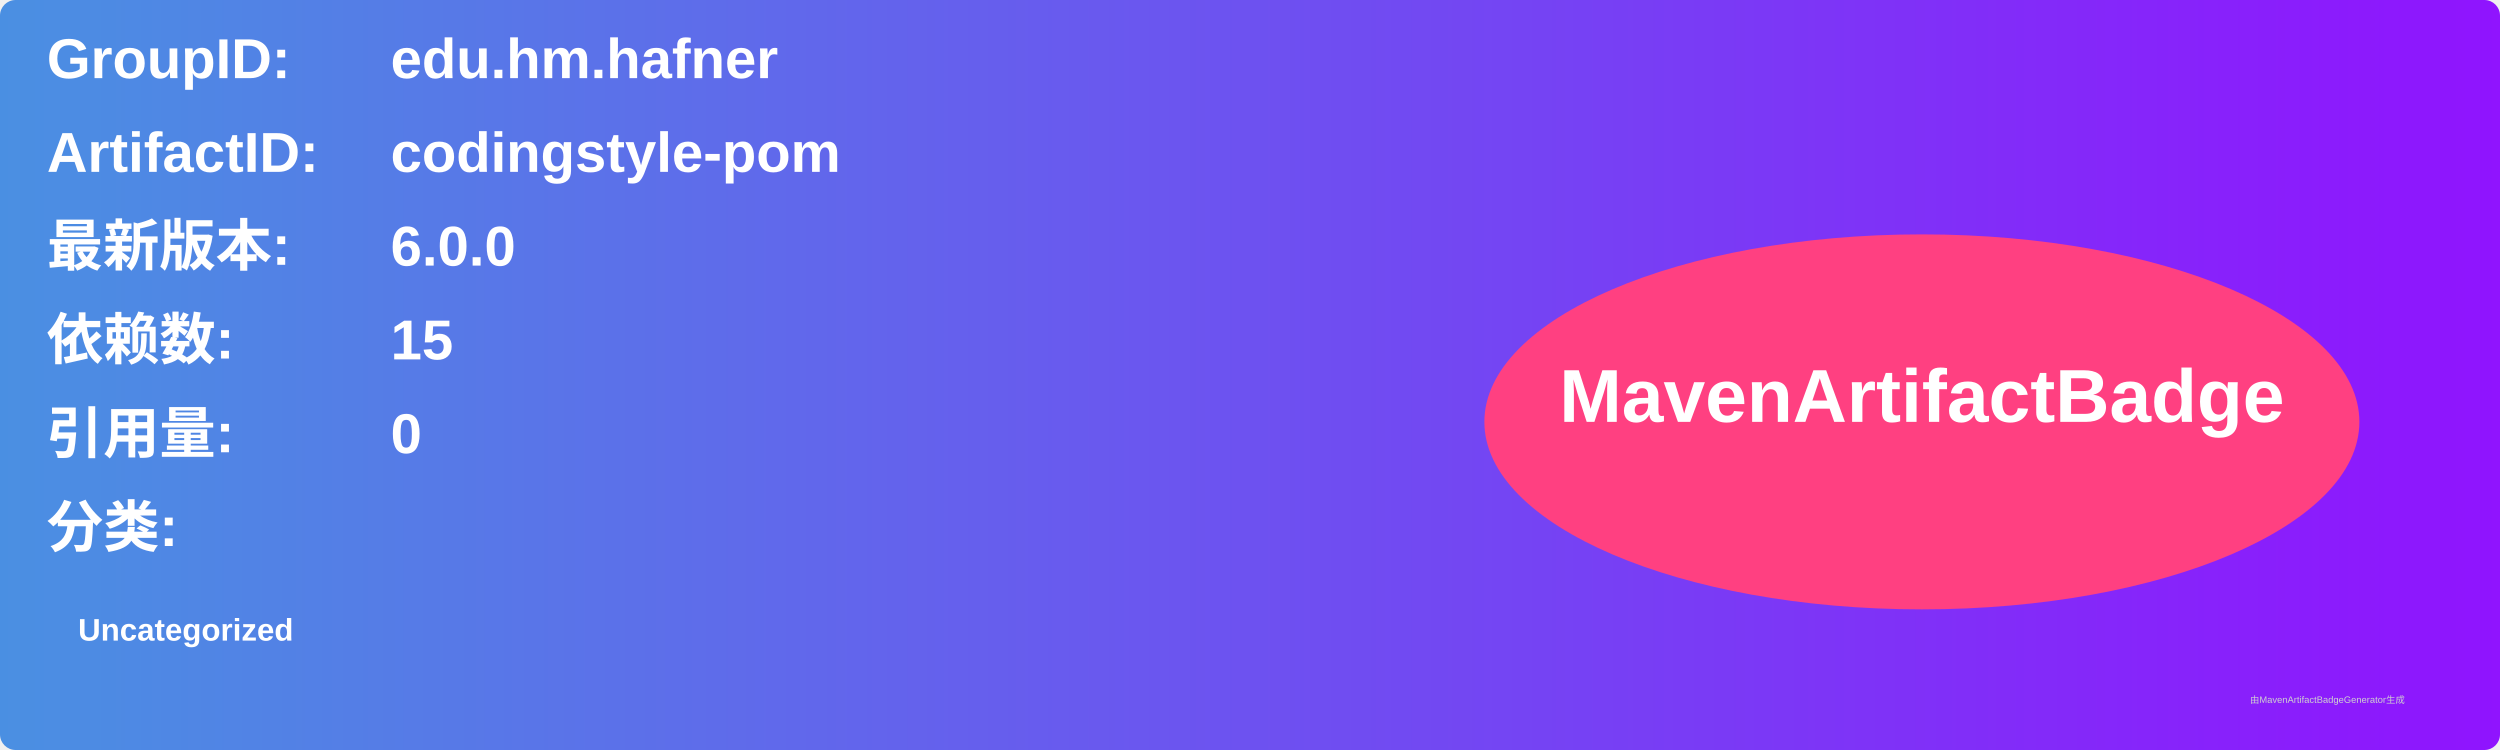
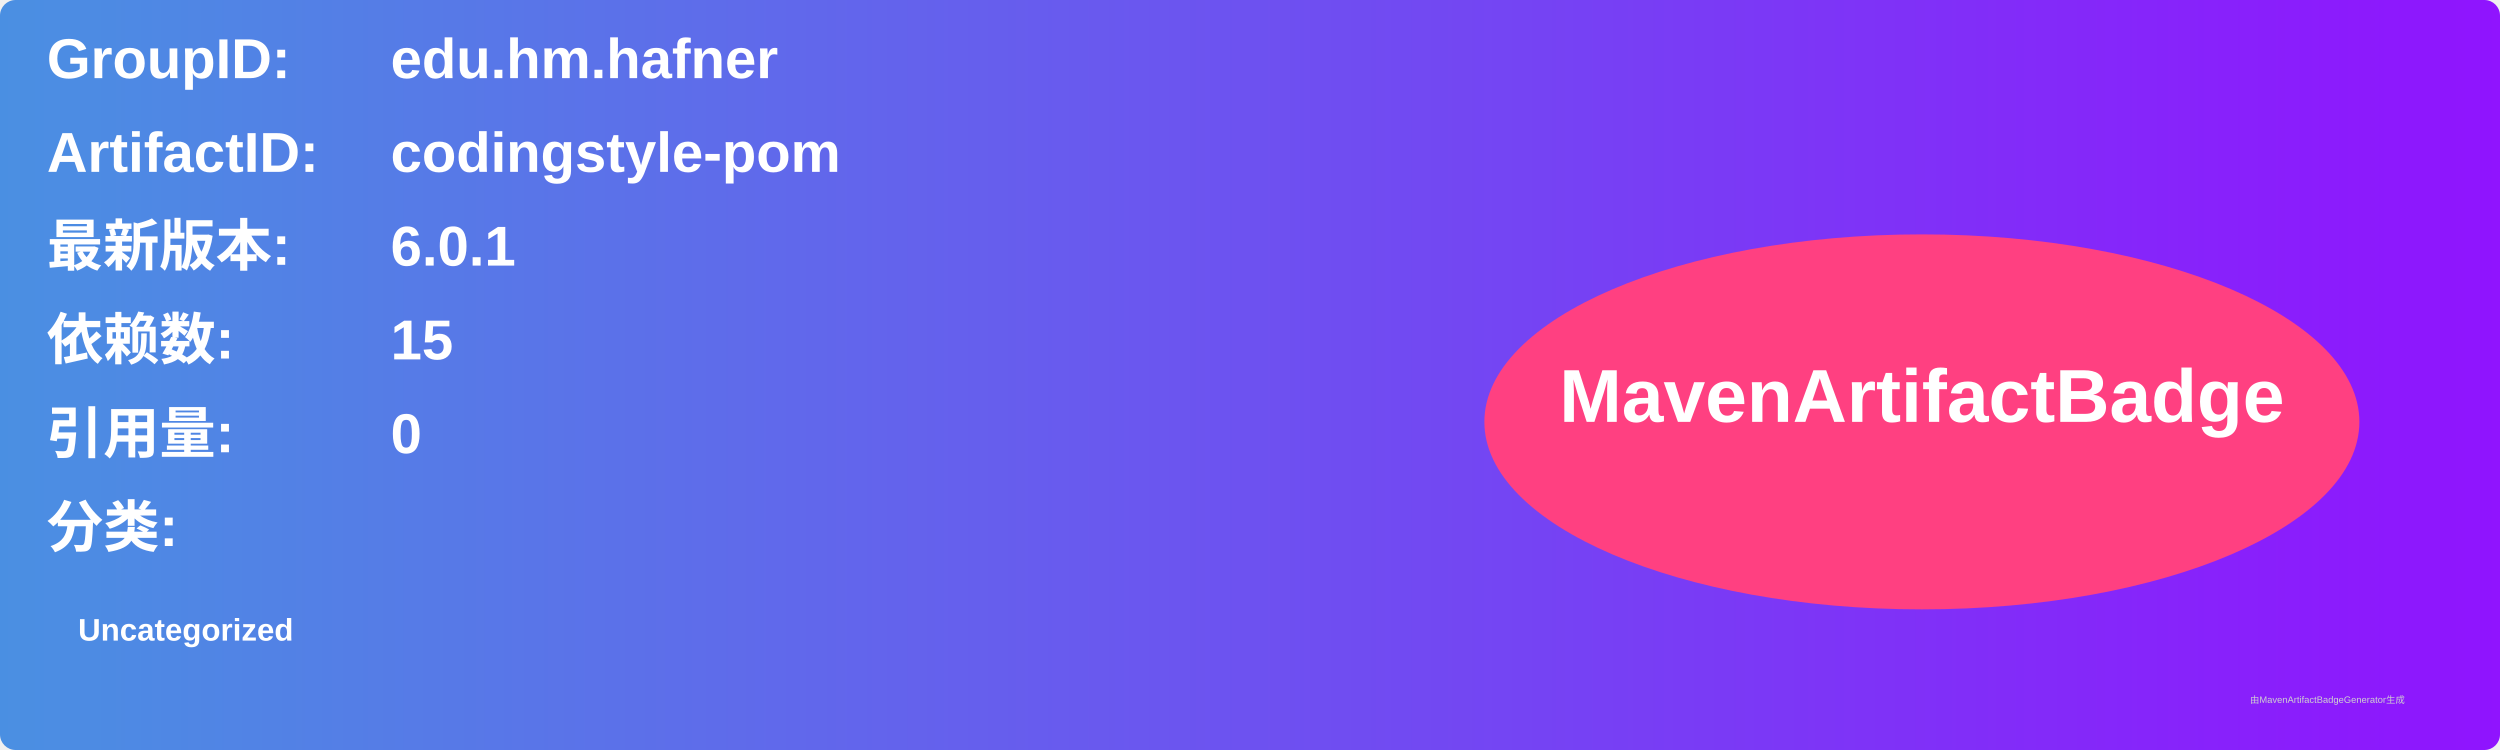
<svg xmlns="http://www.w3.org/2000/svg" width="800" height="240" viewBox="0 0 800 240">
  <linearGradient id="grad" x1="0%" y1="0%" x2="100%" y2="0%">
    <stop offset="0%" stop-color="#4a90e2" />
    <stop offset="100%" stop-color="#9013fe" />
  </linearGradient>
  <rect width="100%" height="100%" rx="5" ry="5" fill="url(#grad)" />
  <g transform="translate(15, 15)">
    <text x="0" y="10" font-family="Arial" font-size="18" fill="white" font-weight="bold" width="260">GroupID:</text>
    <text x="110" y="10" font-family="Arial" font-size="18" fill="white" font-weight="bold" width="460">edu.hm.hafner</text>
    <text x="0" y="40" font-family="Arial" font-size="18" fill="white" font-weight="bold" width="260">ArtifactID:</text>
    <text x="110" y="40" font-family="Arial" font-size="18" fill="white" font-weight="bold" width="460">codingstyle-pom</text>
    <text x="0" y="70" font-family="Arial" font-size="18" fill="white" font-weight="bold">最新版本:</text>
    <text x="110" y="70" font-family="Arial" font-size="18" fill="white" font-weight="bold">
-       <tspan font-weight="bold">6.0.0</tspan>
+       <tspan font-weight="bold">6.0.1</tspan>
    </text>
    <text x="0" y="100" font-family="Arial" font-size="18" fill="white" font-weight="bold">依赖数: </text>
    <text x="110" y="100" font-family="Arial" font-size="18" fill="white">
      <tspan font-weight="bold">15</tspan>
    </text>
    <text x="0" y="130" font-family="Arial" font-size="18" fill="white" font-weight="bold">引用量: </text>
    <text x="110" y="130" font-family="Arial" font-size="18" fill="white">
      <tspan font-weight="bold">0</tspan>
    </text>
    <text x="0" y="160" font-family="Arial" font-size="18" fill="white" font-weight="bold">分类:</text>
    <text x="10" y="190" font-family="Arial" font-size="10" fill="white">
      <tspan font-weight="bold">Uncategorized</tspan>
    </text>
    <ellipse cx="600" cy="120" rx="140" ry="60" fill="#ff4081" />
    <text x="600" y="120" text-anchor="middle" font-family="Arial" font-size="24" fill="white" font-weight="bold">MavenArtifactBadge</text>
  </g>
  <text x="720" y="225" font-family="Arial" font-size="3" fill="#d0d0d0">由MavenArtifactBadgeGenerator生成</text>
</svg>
